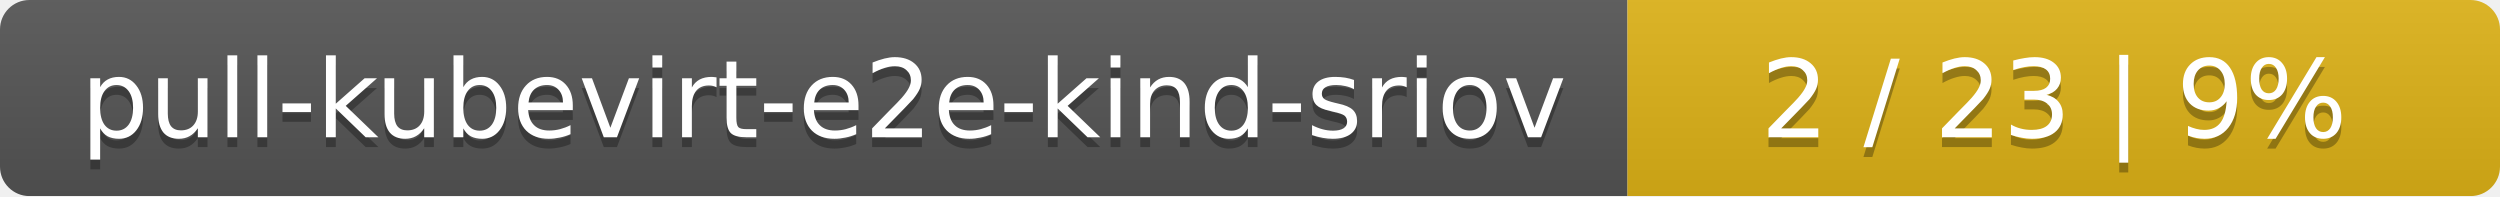
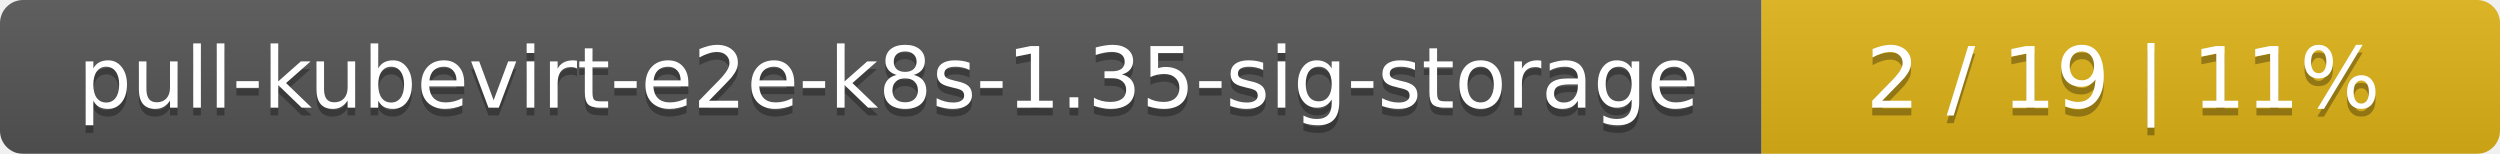
- <svg xmlns="http://www.w3.org/2000/svg" width="255" height="20">
+ <svg xmlns="http://www.w3.org/2000/svg" width="325" height="20">
  <linearGradient id="smooth" x2="0" y2="100%">
    <stop offset="0" stop-color="#bbb" stop-opacity=".1" />
    <stop offset="1" stop-opacity=".1" />
  </linearGradient>
  <mask id="round">
-     <rect width="255" height="20" rx="3" fill="#fff" />
+     <rect width="325" height="20" rx="3" fill="#fff" />
  </mask>
  <g mask="url(#round)">
-     <rect width="166" height="20" fill="#555" />
-     <rect x="166" width="89" height="20" fill="#dfb317" />
-     <rect width="255" height="20" fill="url(#smooth)" />
+     <rect width="229" height="20" fill="#555" />
+     <rect x="229" width="96" height="20" fill="#dfb317" />
+     <rect width="325" height="20" fill="url(#smooth)" />
  </g>
  <g fill="#fff" text-anchor="middle" font-family="DejaVu Sans,Verdana,Geneva,sans-serif" font-size="11">
-     <text x="84" y="15" fill="#010101" fill-opacity=".3">pull-kubevirt-e2e-kind-sriov</text>
-     <text x="84" y="14">pull-kubevirt-e2e-kind-sriov</text>
-     <text x="209.5" y="15" fill="#010101" fill-opacity=".3">2 / 23    |    9%</text>
-     <text x="209.5" y="14">2 / 23    |    9%</text>
+     <text x="115.5" y="15" fill="#010101" fill-opacity=".3">pull-kubevirt-e2e-k8s-1.35-sig-storage</text>
+     <text x="115.5" y="14">pull-kubevirt-e2e-k8s-1.35-sig-storage</text>
+     <text x="276" y="15" fill="#010101" fill-opacity=".3">2 / 19    |    11%</text>
+     <text x="276" y="14">2 / 19    |    11%</text>
  </g>
</svg>
